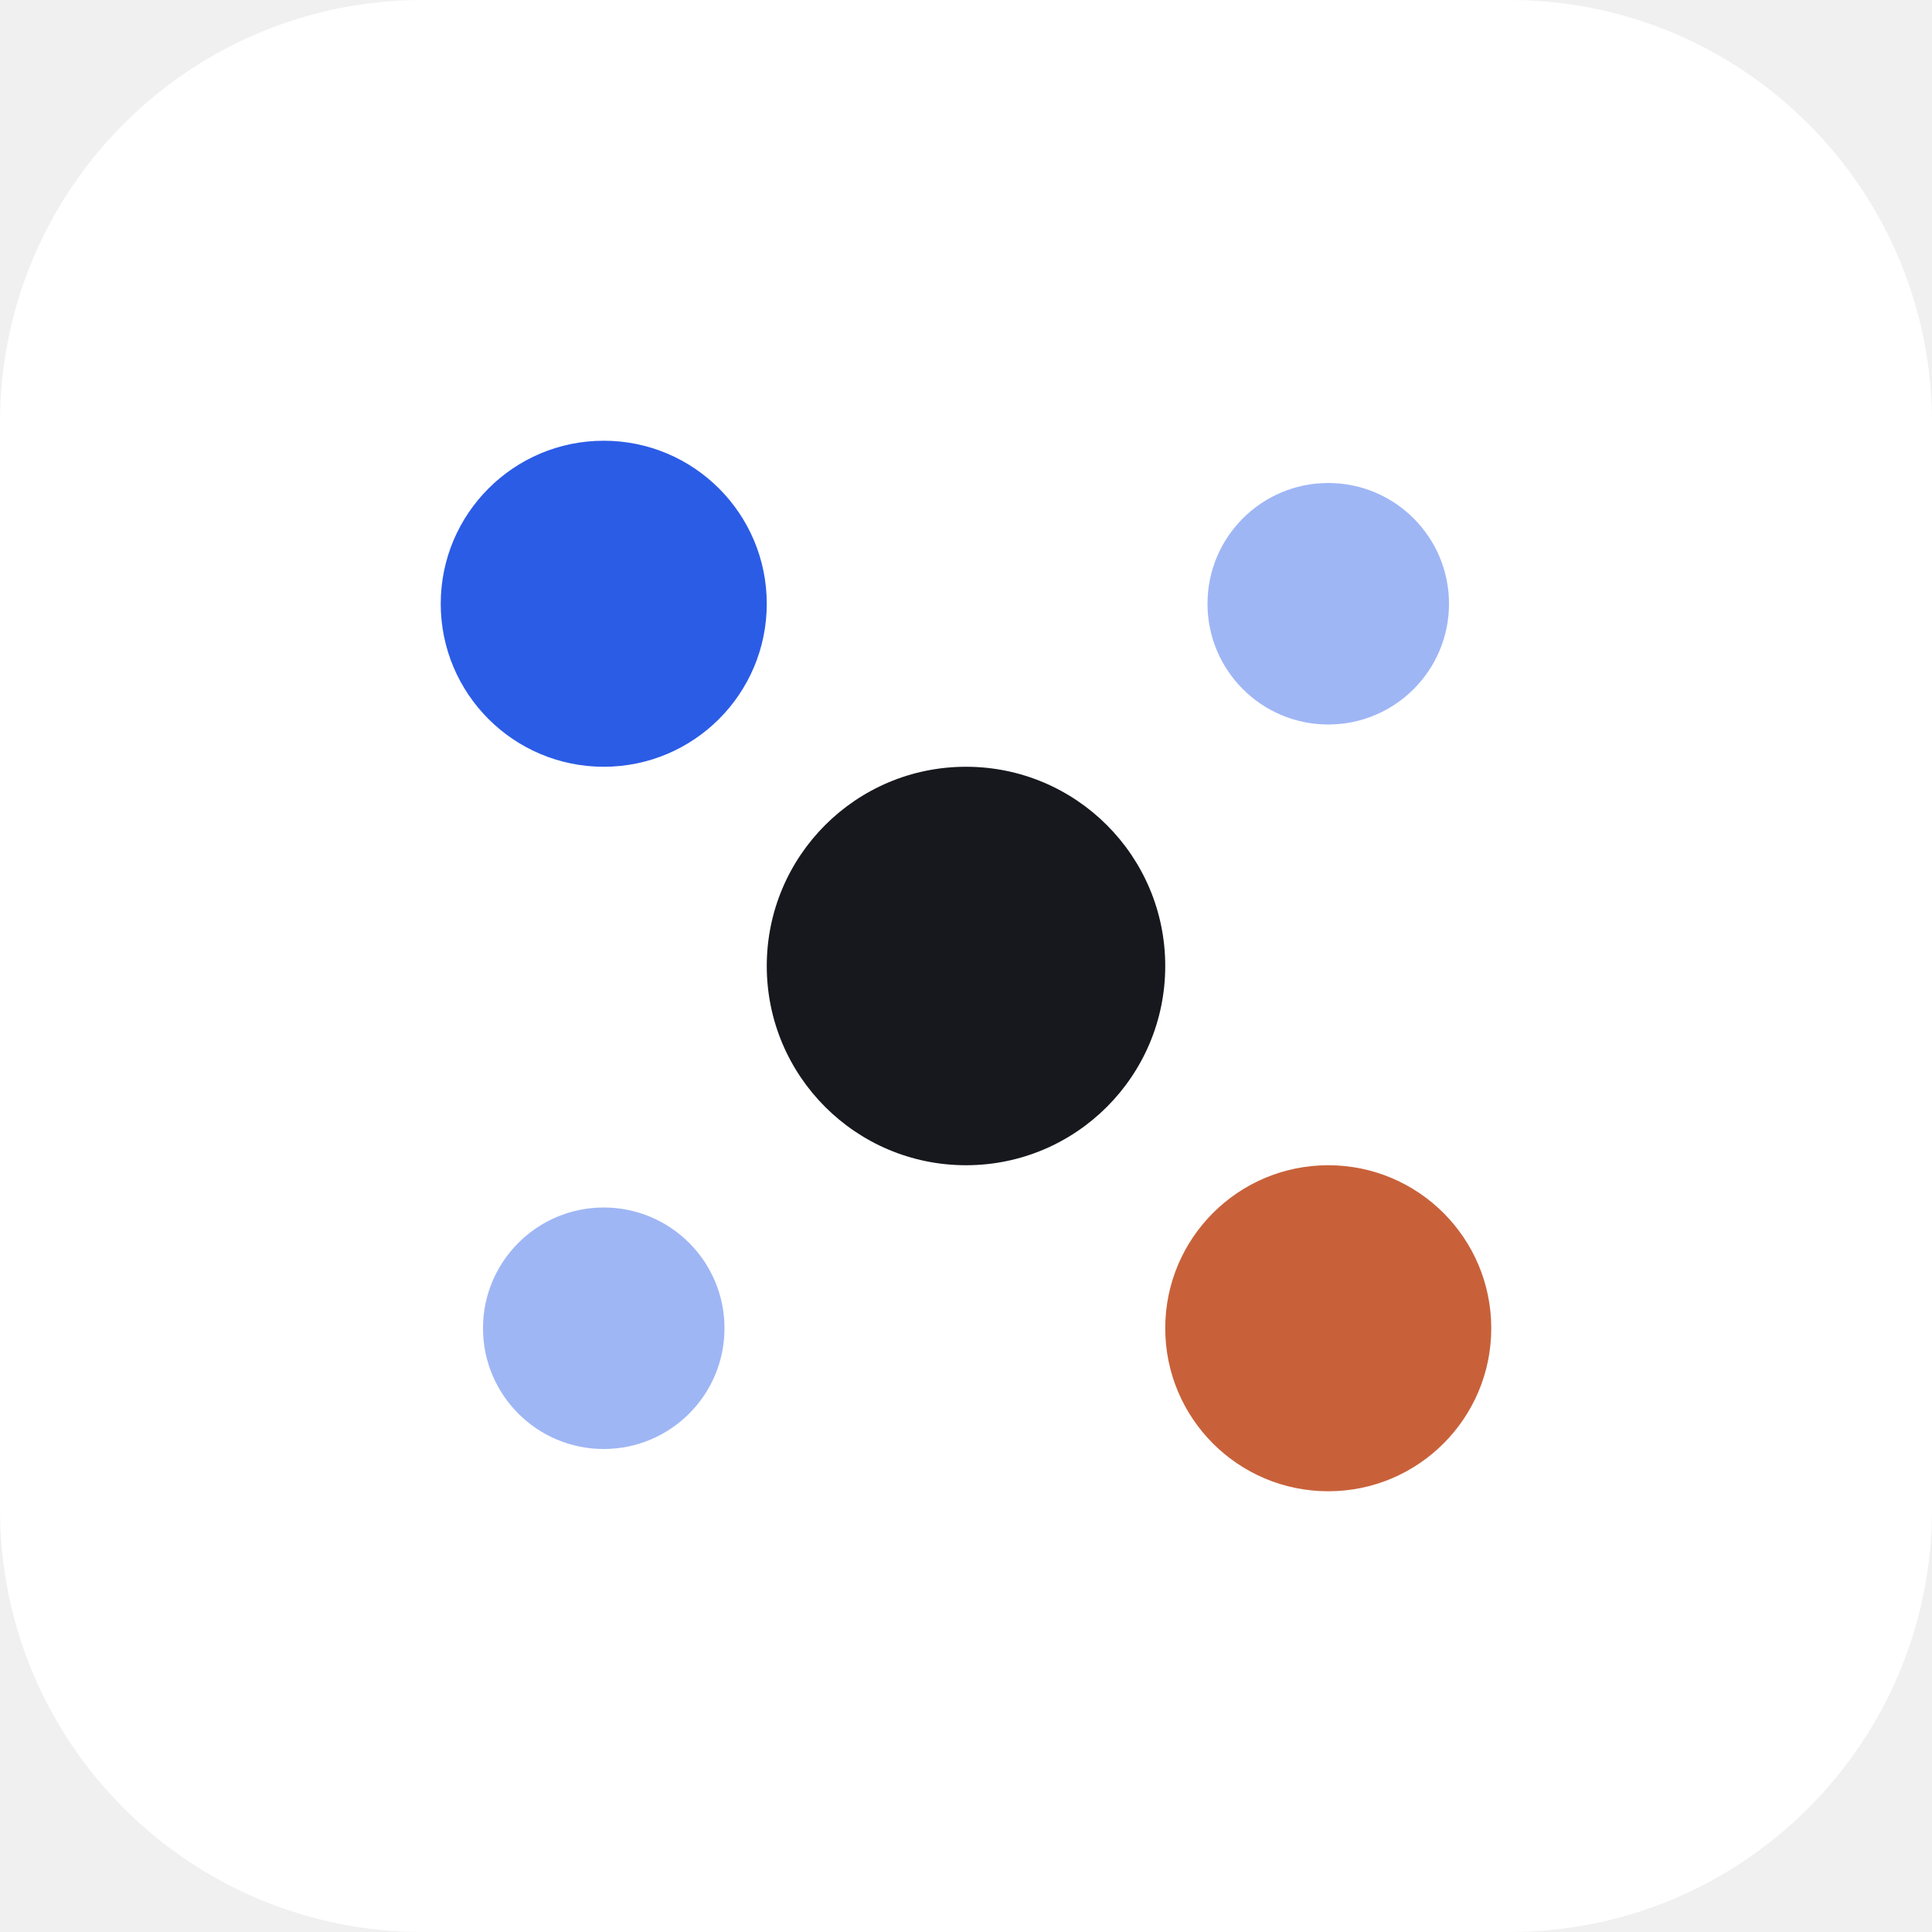
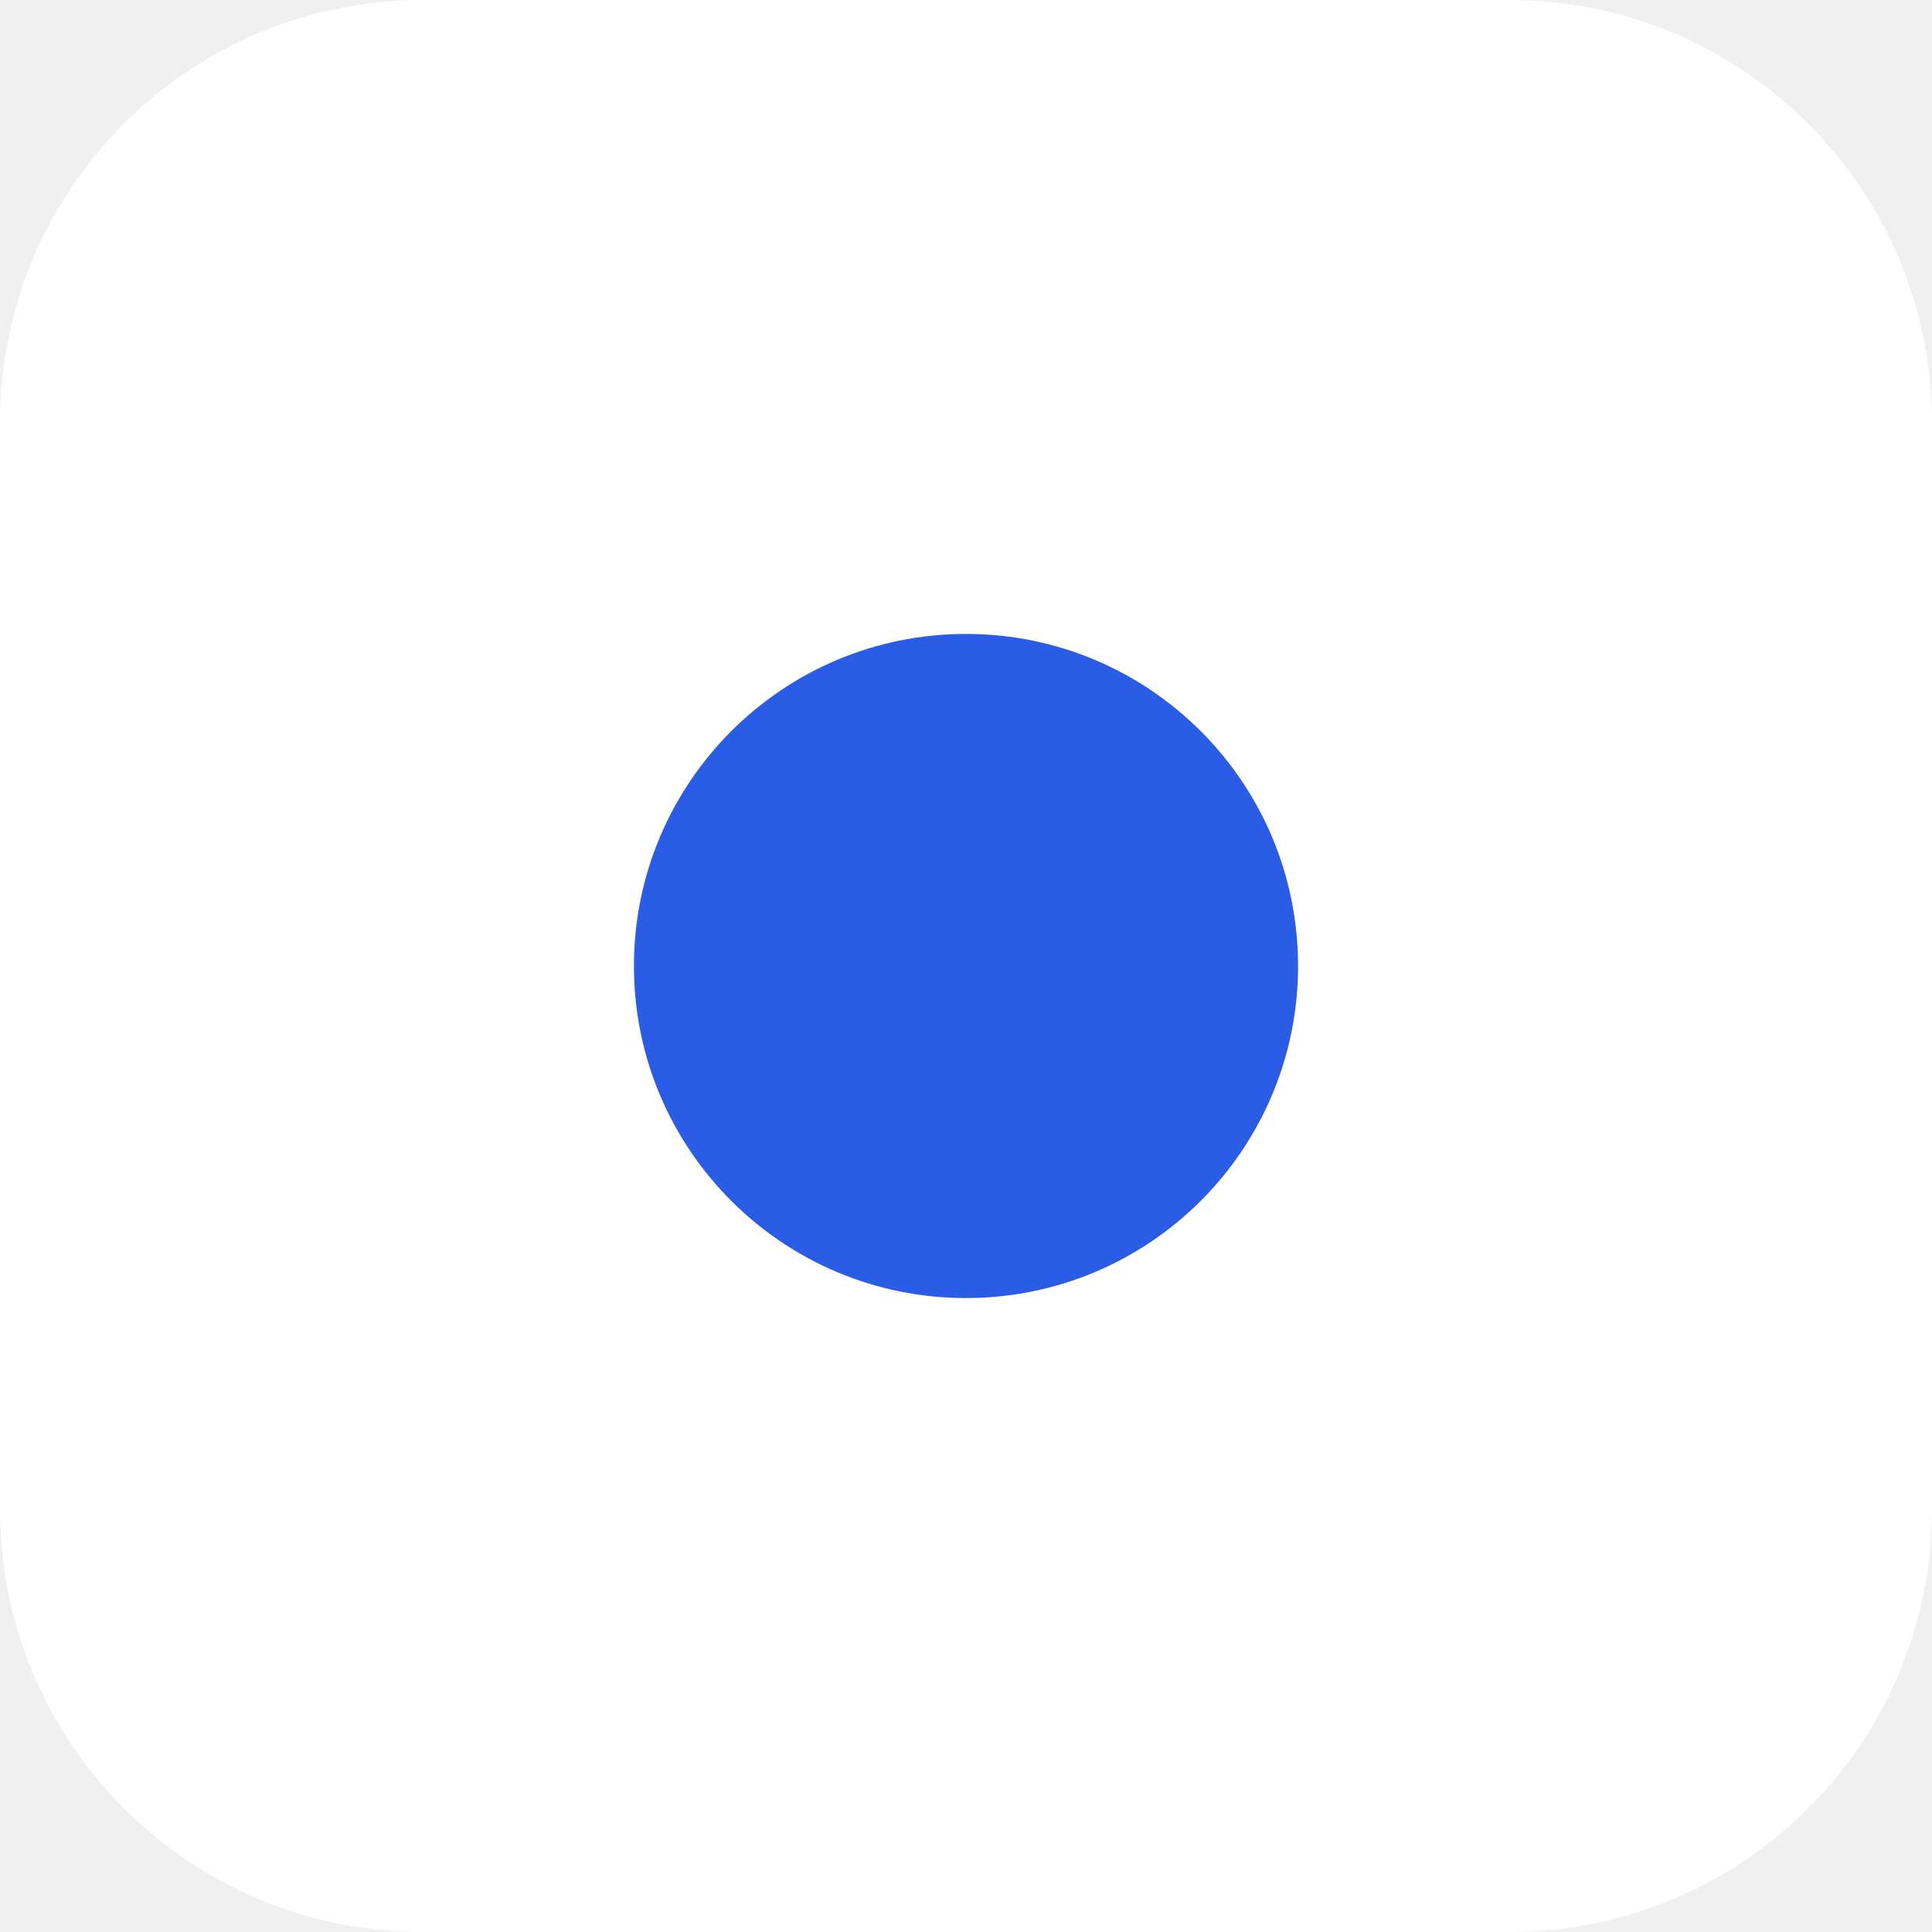
<svg xmlns="http://www.w3.org/2000/svg" viewBox="0 0 64 64">
  <rect width="64" height="64" rx="14" fill="#ffffff" />
-   <circle cx="20" cy="20" r="5.4" fill="#2b5ce6" />
-   <circle cx="44" cy="20" r="4.0" fill="#9fb6f5" />
-   <circle cx="32" cy="32" r="6.6" fill="#16181d" />
-   <circle cx="20" cy="44" r="4.0" fill="#9fb6f5" />
-   <circle cx="44" cy="44" r="5.4" fill="#c8613a" />
+   <circle cx="32" cy="32" r="11" fill="#2b5ce6" />
</svg>
